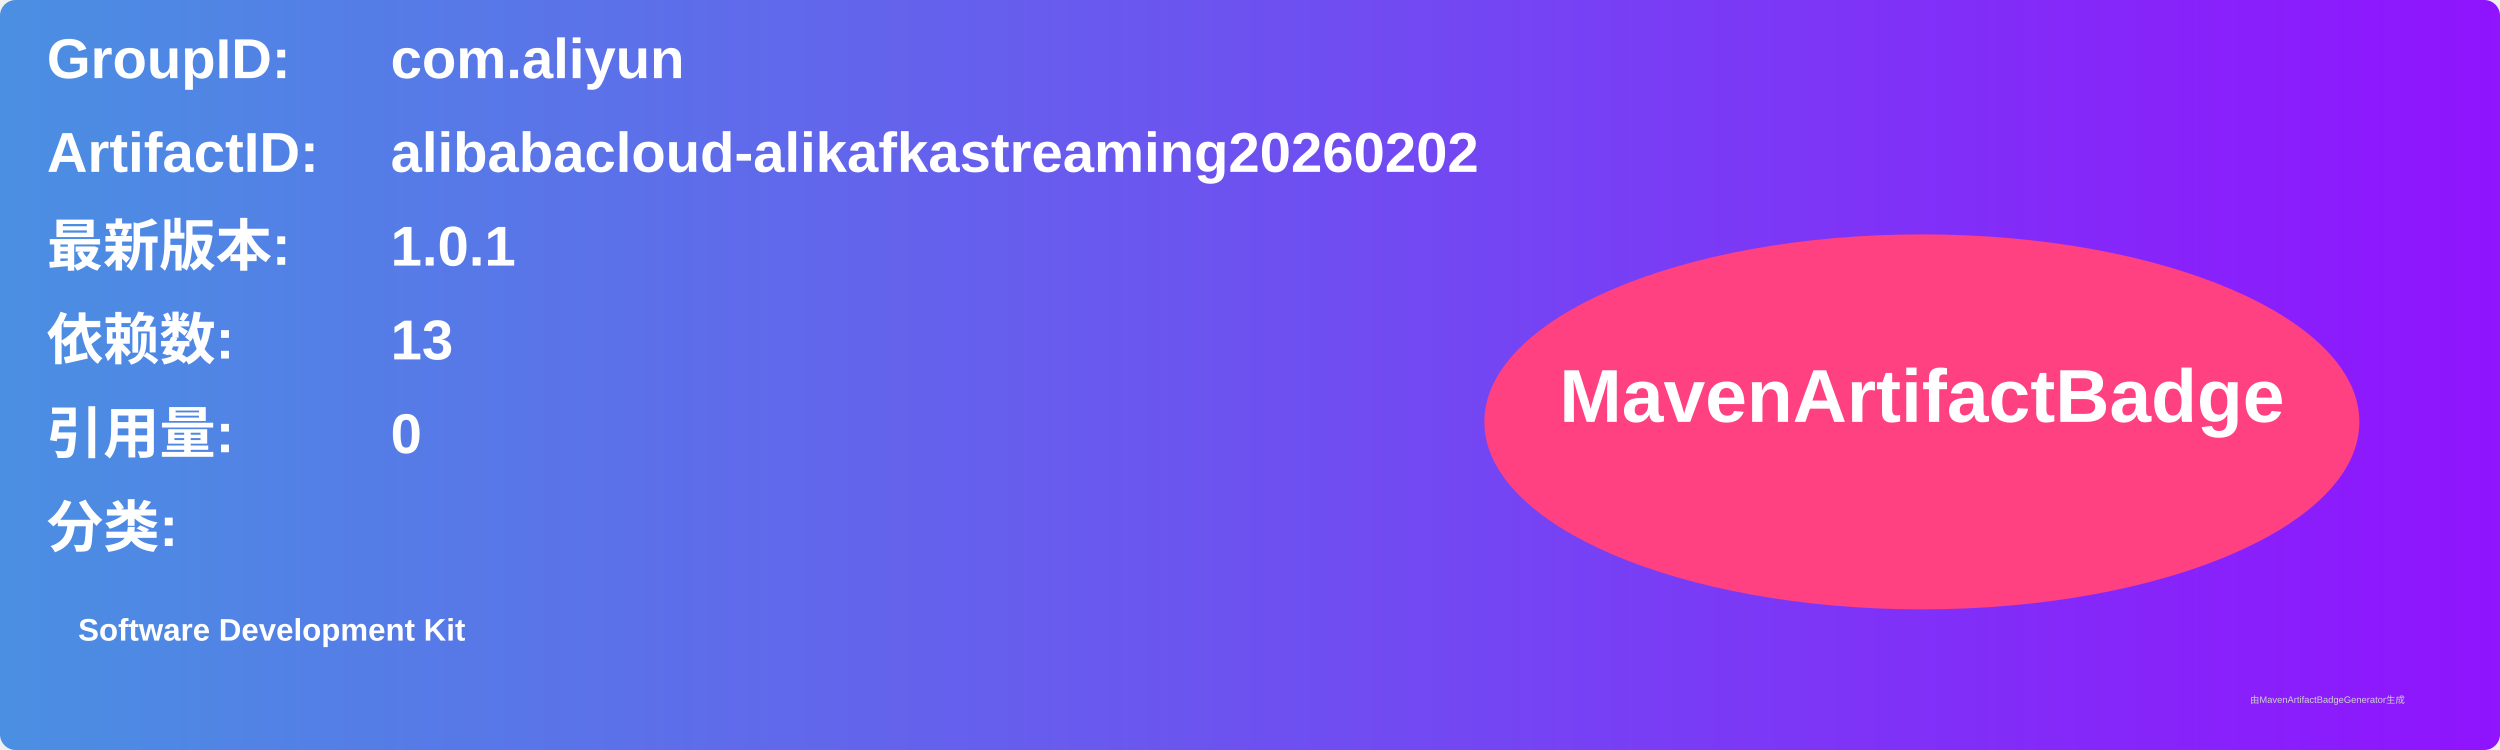
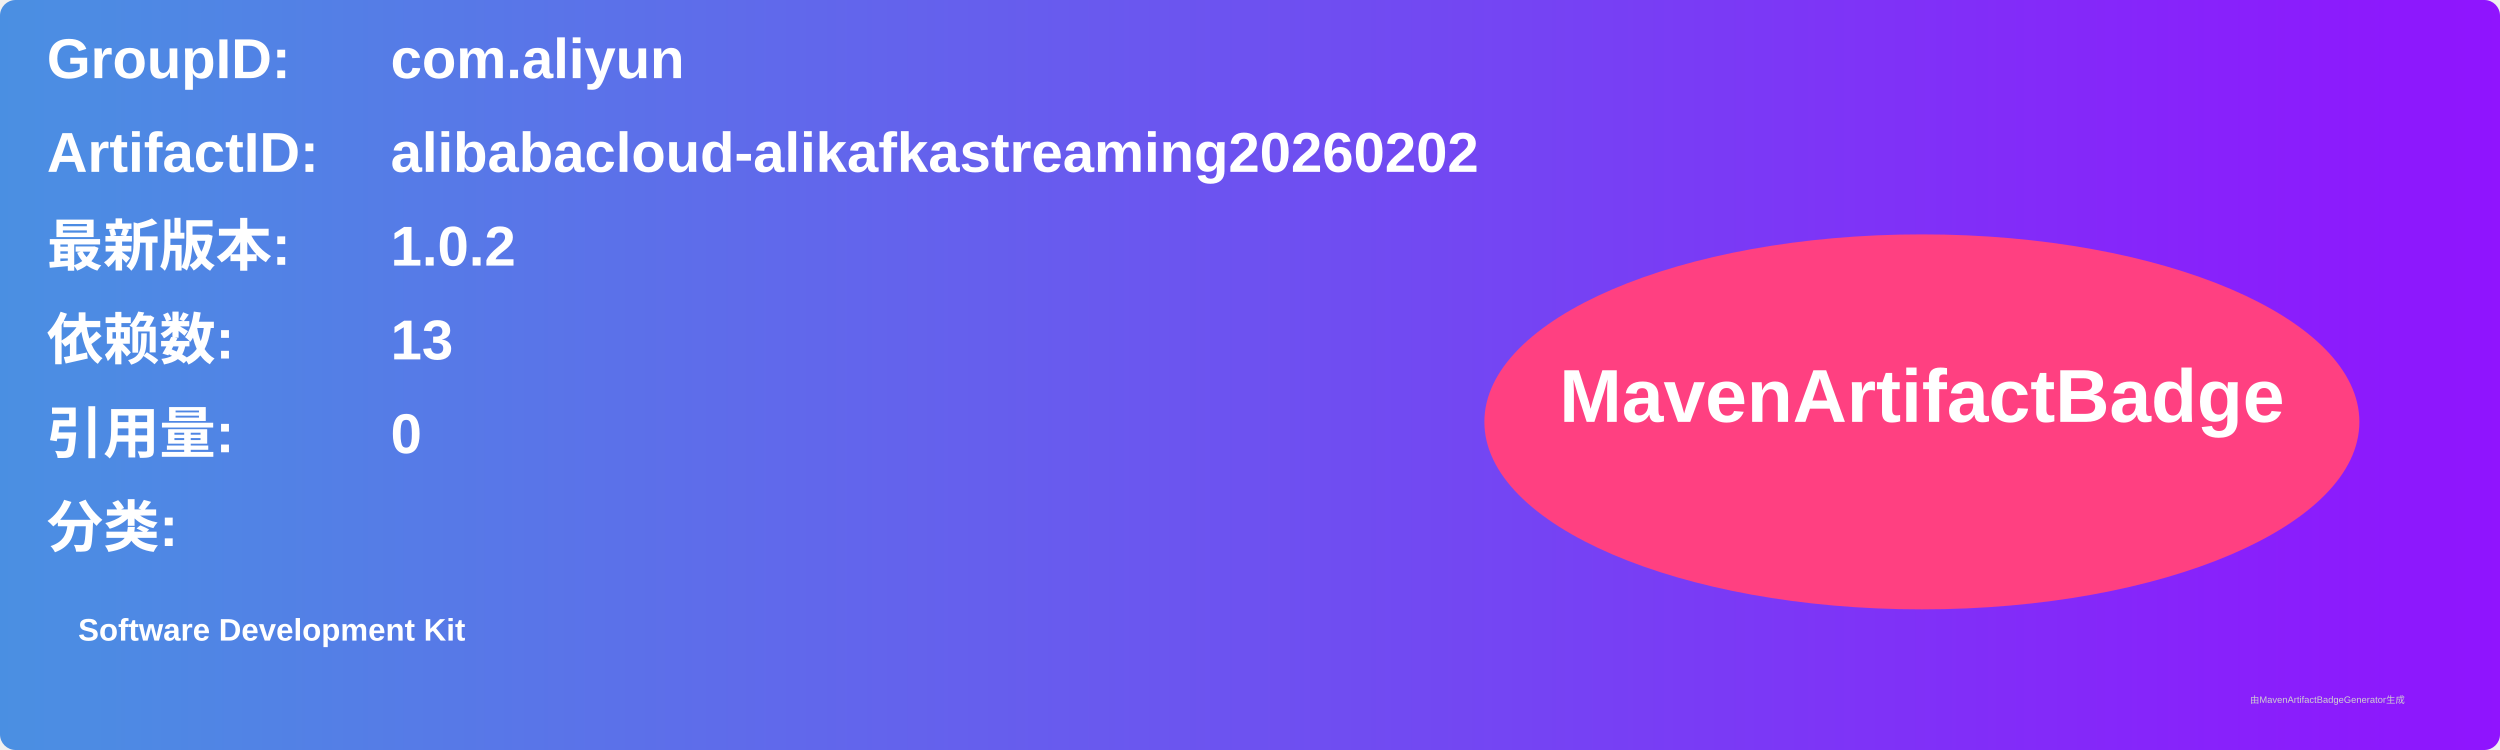
<svg xmlns="http://www.w3.org/2000/svg" width="800" height="240" viewBox="0 0 800 240">
  <linearGradient id="grad" x1="0%" y1="0%" x2="100%" y2="0%">
    <stop offset="0%" stop-color="#4a90e2" />
    <stop offset="100%" stop-color="#9013fe" />
  </linearGradient>
  <rect width="100%" height="100%" rx="5" ry="5" fill="url(#grad)" />
  <g transform="translate(15, 15)">
    <text x="0" y="10" font-family="Arial" font-size="18" fill="white" font-weight="bold" width="260">GroupID:</text>
    <text x="110" y="10" font-family="Arial" font-size="18" fill="white" font-weight="bold" width="460">com.aliyun</text>
    <text x="0" y="40" font-family="Arial" font-size="18" fill="white" font-weight="bold" width="260">ArtifactID:</text>
    <text x="110" y="40" font-family="Arial" font-size="18" fill="white" font-weight="bold" width="460">alibabacloud-alikafkastreaming20260202</text>
    <text x="0" y="70" font-family="Arial" font-size="18" fill="white" font-weight="bold">最新版本:</text>
    <text x="110" y="70" font-family="Arial" font-size="18" fill="white" font-weight="bold">
-       <tspan font-weight="bold">1.0.1</tspan>
+       <tspan font-weight="bold">1.0.2</tspan>
    </text>
    <text x="0" y="100" font-family="Arial" font-size="18" fill="white" font-weight="bold">依赖数: </text>
    <text x="110" y="100" font-family="Arial" font-size="18" fill="white">
      <tspan font-weight="bold">13</tspan>
    </text>
    <text x="0" y="130" font-family="Arial" font-size="18" fill="white" font-weight="bold">引用量: </text>
    <text x="110" y="130" font-family="Arial" font-size="18" fill="white">
      <tspan font-weight="bold">0</tspan>
    </text>
    <text x="0" y="160" font-family="Arial" font-size="18" fill="white" font-weight="bold">分类:</text>
    <text x="10" y="190" font-family="Arial" font-size="10" fill="white">
      <tspan font-weight="bold">Software Development Kit</tspan>
    </text>
    <ellipse cx="600" cy="120" rx="140" ry="60" fill="#ff4081" />
    <text x="600" y="120" text-anchor="middle" font-family="Arial" font-size="24" fill="white" font-weight="bold">MavenArtifactBadge</text>
  </g>
  <text x="720" y="225" font-family="Arial" font-size="3" fill="#d0d0d0">由MavenArtifactBadgeGenerator生成</text>
</svg>
